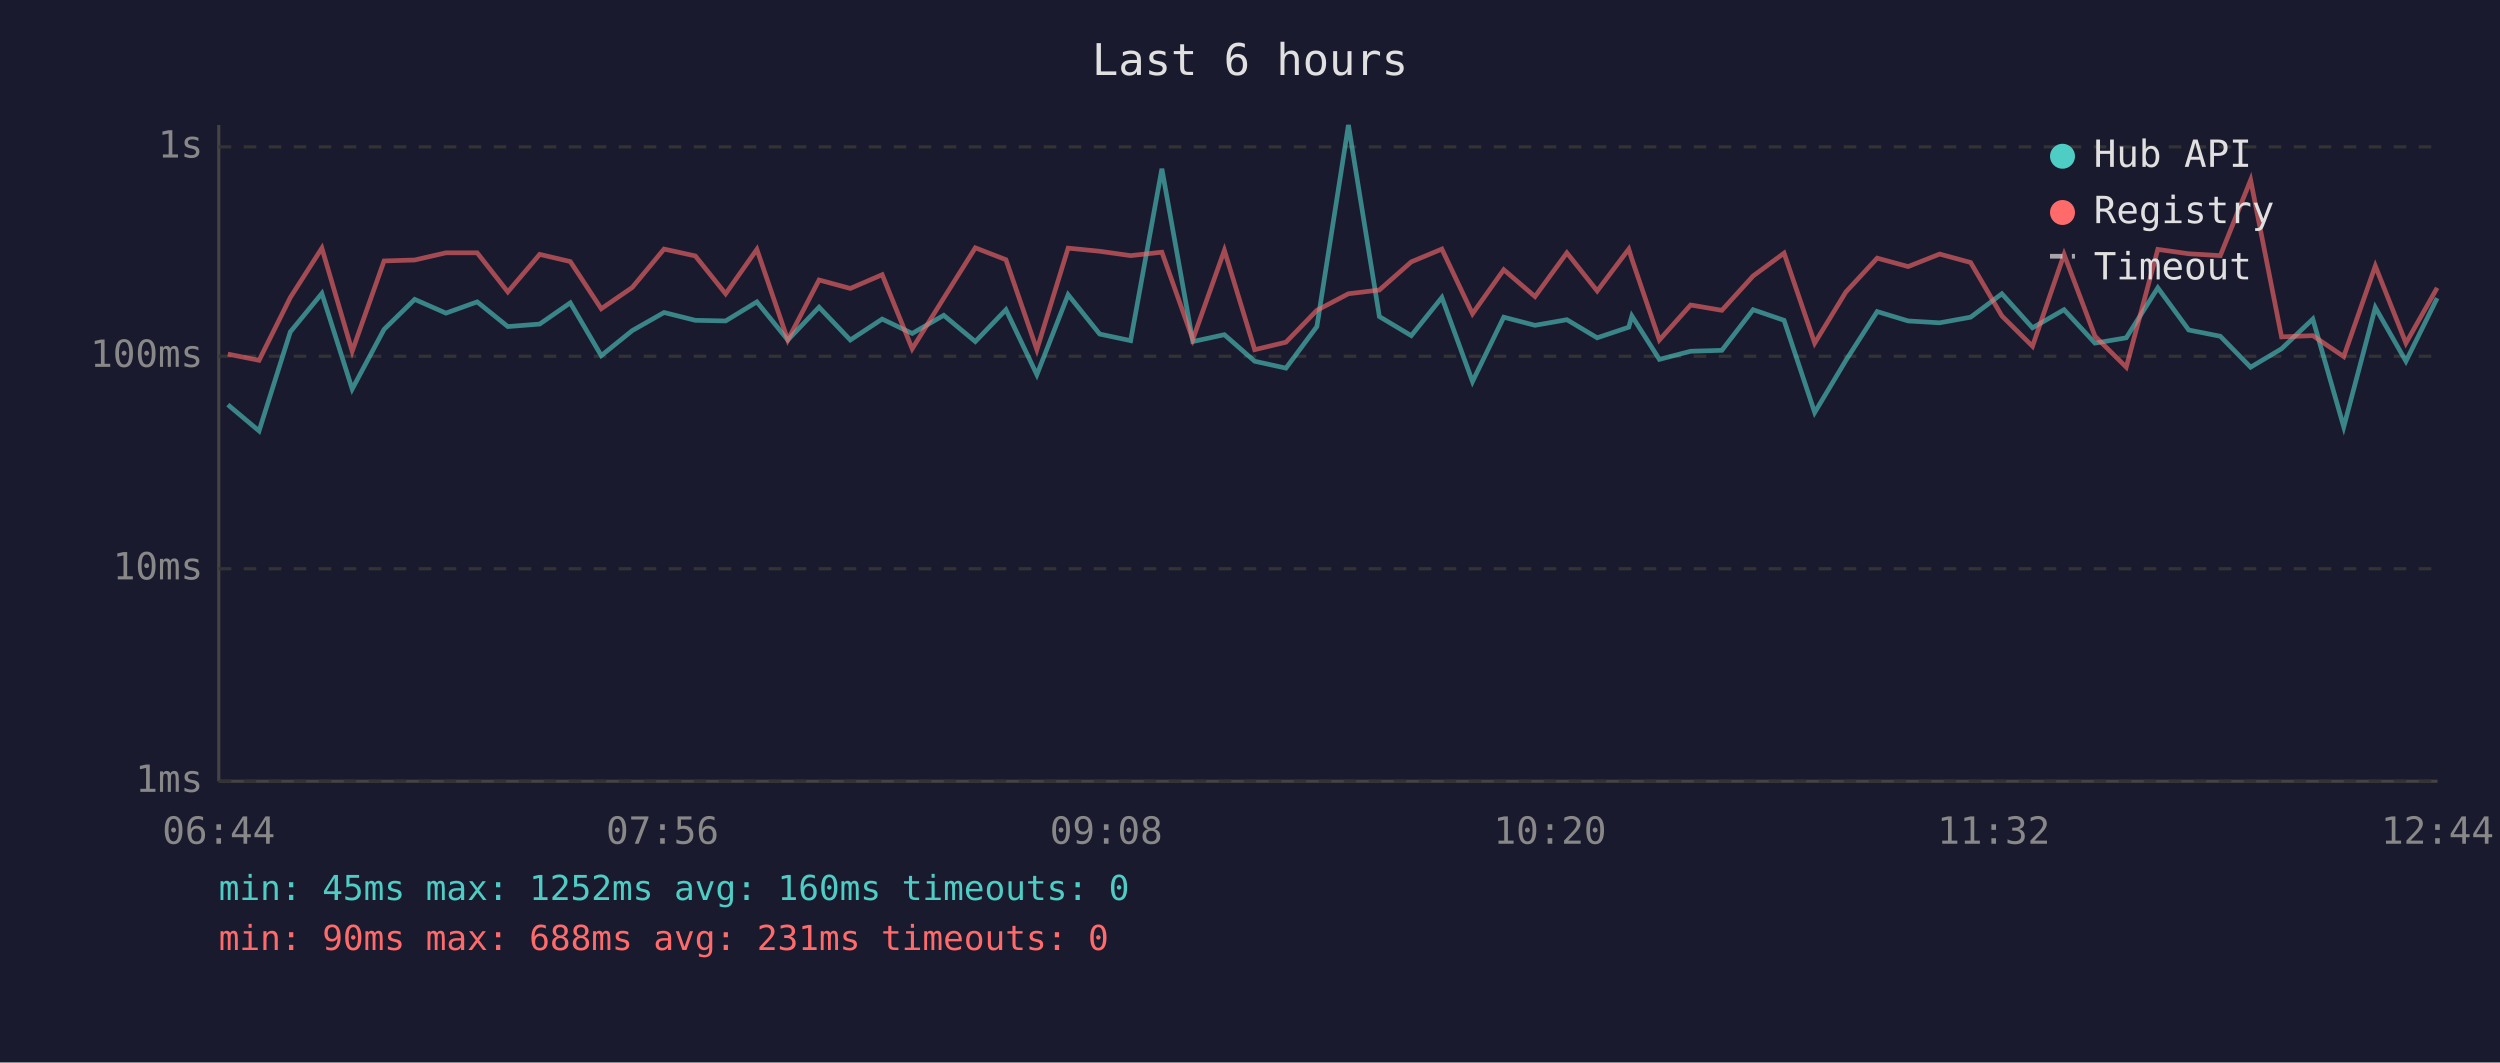
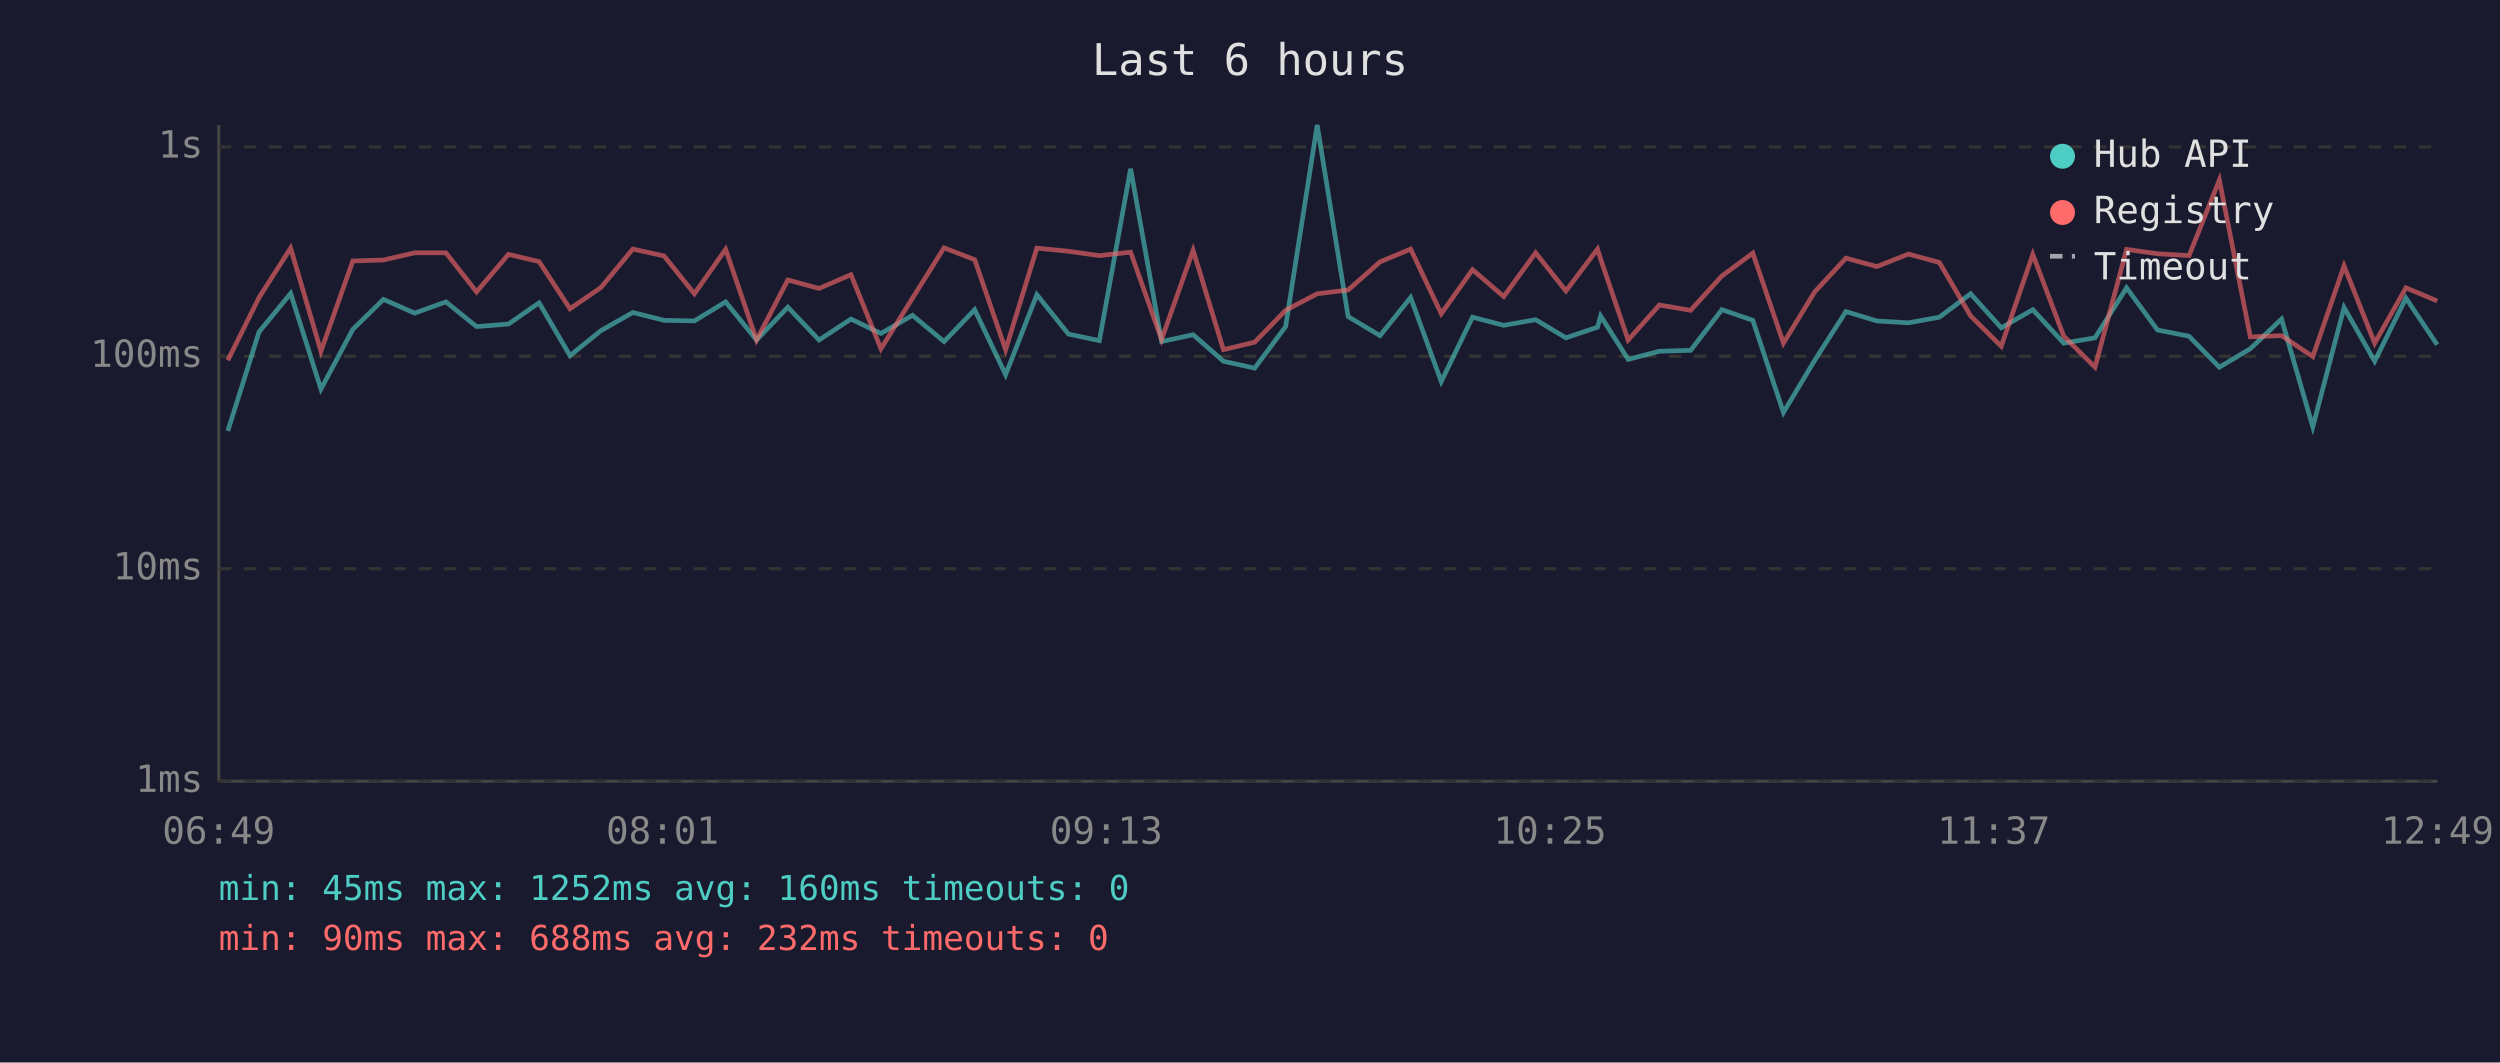
<svg xmlns="http://www.w3.org/2000/svg" viewBox="0 0 800 340" font-family="monospace" font-size="12">
  <rect width="800" height="340" fill="#1a1a2e" />
  <text x="400" y="24" fill="#e0e0e0" font-size="14" text-anchor="middle">Last 6 hours</text>
  <line x1="70" y1="40" x2="70" y2="250" stroke="#444" stroke-width="1" />
  <line x1="70" y1="250" x2="780" y2="250" stroke="#444" stroke-width="1" />
  <line x1="70" y1="250" x2="780" y2="250" stroke="#333" stroke-width="1" stroke-dasharray="4" />
  <text x="65" y="250" fill="#888" text-anchor="end" dominant-baseline="middle">1ms</text>
  <line x1="70" y1="182" x2="780" y2="182" stroke="#333" stroke-width="1" stroke-dasharray="4" />
  <text x="65" y="182" fill="#888" text-anchor="end" dominant-baseline="middle">10ms</text>
  <line x1="70" y1="114" x2="780" y2="114" stroke="#333" stroke-width="1" stroke-dasharray="4" />
  <text x="65" y="114" fill="#888" text-anchor="end" dominant-baseline="middle">100ms</text>
  <line x1="70" y1="47" x2="780" y2="47" stroke="#333" stroke-width="1" stroke-dasharray="4" />
  <text x="65" y="47" fill="#888" text-anchor="end" dominant-baseline="middle">1s</text>
-   <text x="70" y="270" fill="#888" text-anchor="middle">06:44</text>
-   <text x="212" y="270" fill="#888" text-anchor="middle">07:56</text>
-   <text x="354" y="270" fill="#888" text-anchor="middle">09:08</text>
-   <text x="496" y="270" fill="#888" text-anchor="middle">10:20</text>
-   <text x="638" y="270" fill="#888" text-anchor="middle">11:32</text>
-   <text x="780" y="270" fill="#888" text-anchor="middle">12:44</text>
-   <polyline points="72.9,129.5 82.9,137.9 92.9,106.2 103.0,93.9 112.7,124.5 122.9,105.4 132.7,95.8 142.7,100.2 152.7,96.6 162.5,104.5 172.7,103.7 182.5,96.9 192.4,113.8 202.3,105.8 212.5,100.0 222.5,102.5 232.2,102.7 242.2,96.6 252.1,108.8 262.1,98.3 272.1,108.8 282.3,102.1 291.9,106.7 302.0,100.9 312.1,109.3 321.9,99.1 331.8,119.9 341.8,94.3 351.9,106.9 361.8,109.0 371.8,54.0 381.7,109.3 391.8,107.1 401.5,115.6 411.5,117.8 421.4,104.5 431.5,40.0 441.4,101.3 451.6,107.4 461.4,95.2 471.2,122.1 481.2,101.5 491.2,104.1 501.4,102.3 511.1,108.1 521.2,104.7 522.2,101.1 531.0,115.0 541.0,112.4 551.0,112.1 561.0,99.1 570.9,102.5 580.7,132.0 590.7,115.3 600.7,99.7 610.6,102.7 620.7,103.3 630.6,101.5 640.6,94.0 650.4,104.9 660.5,99.1 670.4,109.8 680.4,108.1 690.5,92.1 700.4,105.6 710.5,107.6 720.2,117.5 730.1,111.6 740.1,102.1 750.0,136.6 760.1,98.4 769.9,115.6 779.9,95.4" fill="none" stroke="#4ecdc4" stroke-width="1.5" opacity="0.6" />
-   <polyline points="72.9,113.3 82.9,115.3 92.9,95.2 103.0,79.4 112.7,112.4 122.9,83.5 132.7,83.2 142.7,80.9 152.7,80.9 162.5,93.4 172.7,81.4 182.5,83.7 192.4,98.8 202.3,92.0 212.5,79.7 222.5,81.9 232.2,94.0 242.2,79.8 252.1,108.8 262.1,89.6 272.1,92.3 282.3,87.9 291.9,111.6 302.0,95.4 312.1,79.3 321.9,83.1 331.8,111.9 341.8,79.4 351.9,80.4 361.8,81.8 371.8,80.7 381.7,108.6 391.8,80.1 401.5,111.9 411.5,109.5 421.4,99.3 431.5,94.0 441.4,92.8 451.6,83.8 461.4,79.7 471.2,100.4 481.2,86.3 491.2,94.9 501.4,80.9 511.1,93.1 521.2,79.7 522.2,82.9 531.0,108.8 541.0,97.6 551.0,99.3 561.0,88.3 570.9,81.0 580.7,109.8 590.7,93.4 600.7,82.6 610.6,85.3 620.7,81.3 630.6,84.0 640.6,101.1 650.4,110.8 660.5,81.4 670.4,107.6 680.4,117.5 690.5,79.8 700.4,81.2 710.5,81.8 720.2,57.6 730.1,107.8 740.1,107.4 750.0,114.1 760.1,85.1 769.9,109.8 779.9,92.1" fill="none" stroke="#ff6b6b" stroke-width="1.5" opacity="0.6" />
+   <text x="70" y="270" fill="#888" text-anchor="middle">06:49</text>
+   <text x="212" y="270" fill="#888" text-anchor="middle">08:01</text>
+   <text x="354" y="270" fill="#888" text-anchor="middle">09:13</text>
+   <text x="496" y="270" fill="#888" text-anchor="middle">10:25</text>
+   <text x="638" y="270" fill="#888" text-anchor="middle">11:37</text>
+   <text x="780" y="270" fill="#888" text-anchor="middle">12:49</text>
+   <polyline points="72.9,137.9 82.9,106.2 93.0,93.9 102.7,124.5 112.9,105.4 122.7,95.8 132.7,100.2 142.7,96.6 152.5,104.5 162.7,103.7 172.5,96.9 182.4,113.8 192.3,105.8 202.5,100.0 212.5,102.5 222.2,102.7 232.2,96.6 242.1,108.8 252.1,98.3 262.1,108.8 272.3,102.1 281.9,106.7 292.0,100.9 302.1,109.3 311.9,99.1 321.8,119.9 331.8,94.3 341.9,106.9 351.8,109.0 361.8,54.0 371.7,109.3 381.8,107.1 391.5,115.6 401.5,117.8 411.4,104.5 421.5,40.0 431.4,101.3 441.6,107.4 451.4,95.2 461.2,122.1 471.2,101.5 481.2,104.1 491.4,102.3 501.1,108.1 511.2,104.7 512.2,101.1 521.0,115.0 531.0,112.4 541.0,112.1 551.0,99.1 560.9,102.5 570.7,132.0 580.7,115.3 590.7,99.7 600.6,102.7 610.7,103.3 620.6,101.5 630.6,94.0 640.4,104.9 650.5,99.1 660.4,109.8 670.4,108.1 680.5,92.1 690.4,105.6 700.5,107.6 710.2,117.5 720.1,111.6 730.1,102.1 740.1,136.6 750.1,98.4 759.9,115.6 769.9,95.4 779.9,110.3" fill="none" stroke="#4ecdc4" stroke-width="1.5" opacity="0.6" />
+   <polyline points="72.9,115.3 82.9,95.2 93.0,79.4 102.7,112.4 112.9,83.5 122.7,83.2 132.7,80.9 142.7,80.9 152.5,93.4 162.7,81.4 172.5,83.7 182.4,98.8 192.3,92.0 202.5,79.7 212.5,81.9 222.2,94.0 232.2,79.8 242.1,108.8 252.1,89.6 262.1,92.3 272.3,87.9 281.9,111.6 292.0,95.4 302.1,79.3 311.9,83.1 321.8,111.9 331.8,79.4 341.9,80.4 351.8,81.8 361.8,80.7 371.7,108.6 381.8,80.1 391.5,111.9 401.5,109.5 411.4,99.3 421.5,94.0 431.4,92.8 441.6,83.8 451.4,79.7 461.2,100.4 471.2,86.3 481.2,94.9 491.4,80.9 501.1,93.1 511.2,79.7 512.2,82.9 521.0,108.8 531.0,97.6 541.0,99.3 551.0,88.3 560.9,81.0 570.7,109.8 580.7,93.4 590.7,82.6 600.6,85.3 610.7,81.3 620.6,84.0 630.6,101.1 640.4,110.8 650.5,81.4 660.4,107.6 670.4,117.5 680.5,79.8 690.4,81.2 700.5,81.8 710.2,57.6 720.1,107.8 730.1,107.4 740.1,114.1 750.1,85.1 759.9,109.8 769.9,92.1 779.9,96.3" fill="none" stroke="#ff6b6b" stroke-width="1.5" opacity="0.6" />
  <circle cx="660" cy="50" r="4" fill="#4ecdc4" />
  <text x="670" y="50" fill="#e0e0e0" dominant-baseline="middle">Hub API</text>
  <circle cx="660" cy="68" r="4" fill="#ff6b6b" />
  <text x="670" y="68" fill="#e0e0e0" dominant-baseline="middle">Registry</text>
  <line x1="656" y1="82" x2="664" y2="82" stroke="#e0e0e0" stroke-width="1.5" stroke-dasharray="4,3" opacity="0.7" />
  <text x="670" y="86" fill="#e0e0e0" dominant-baseline="middle">Timeout</text>
  <text x="70" y="288" fill="#4ecdc4" font-size="11">min: 45ms  max: 1252ms  avg: 160ms  timeouts: 0</text>
-   <text x="70" y="304" fill="#ff6b6b" font-size="11">min: 90ms  max: 688ms  avg: 231ms  timeouts: 0</text>
+   <text x="70" y="304" fill="#ff6b6b" font-size="11">min: 90ms  max: 688ms  avg: 232ms  timeouts: 0</text>
</svg>
